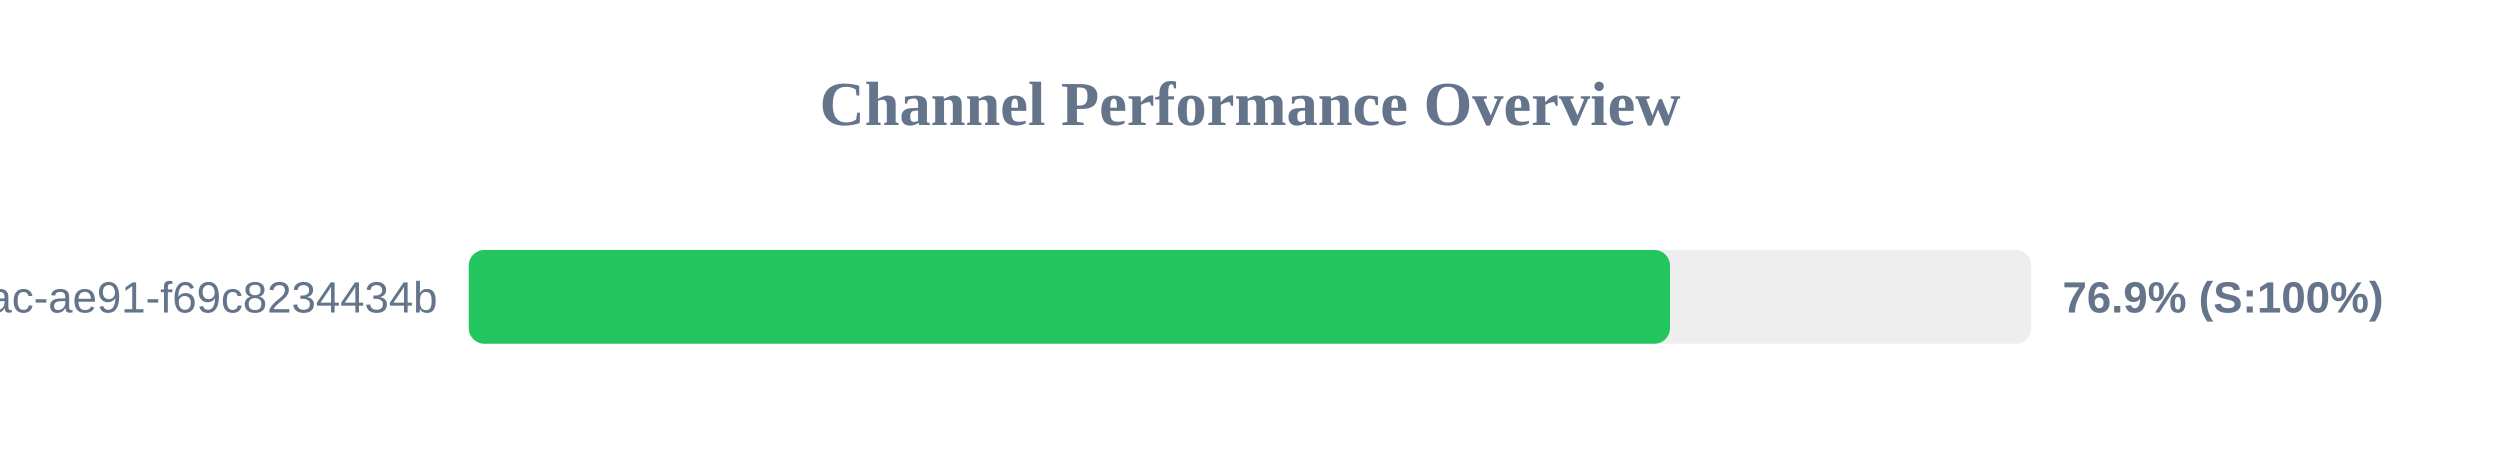
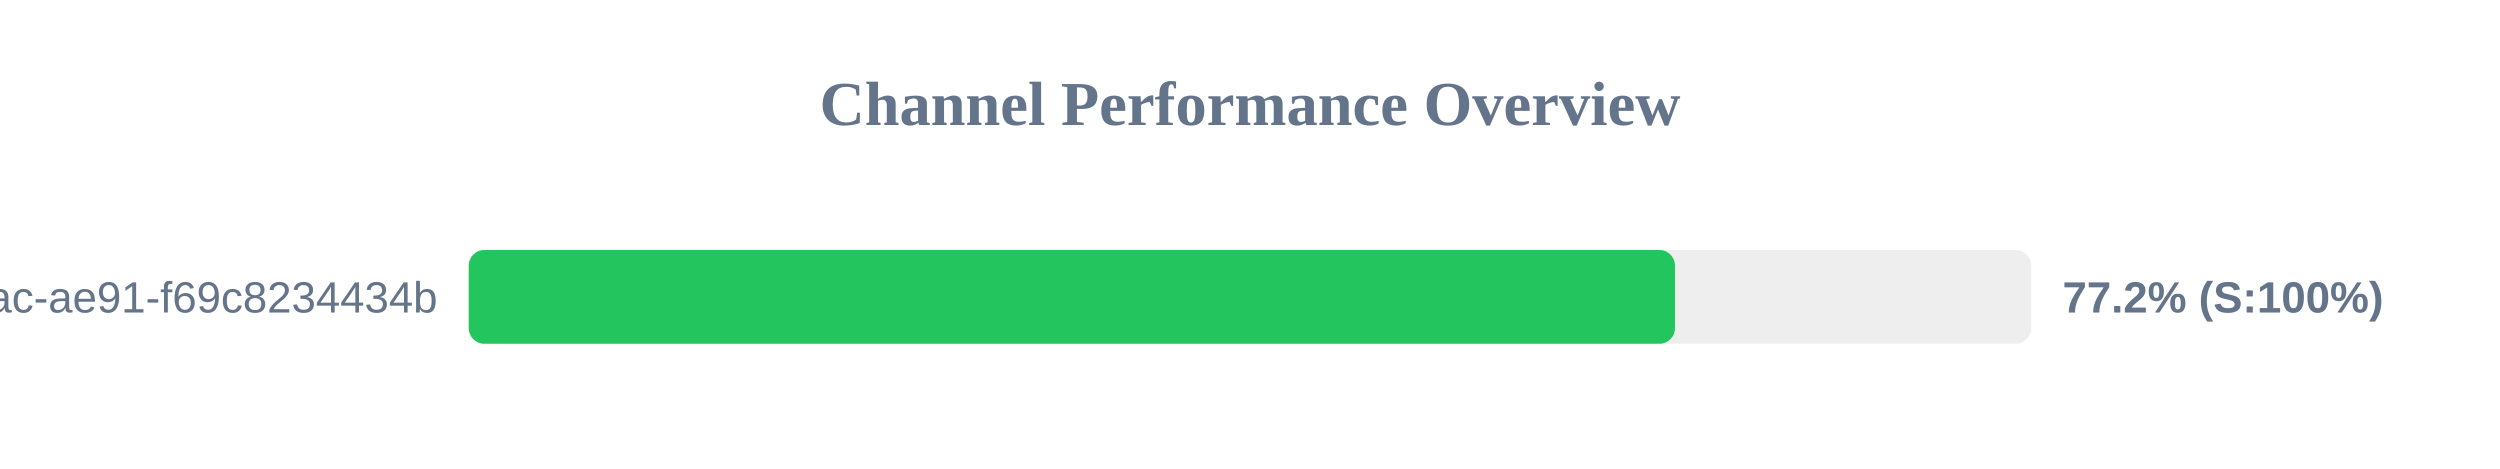
<svg xmlns="http://www.w3.org/2000/svg" width="800" height="150" version="1.1">
  <style>
        .row { font: 14px Arial; fill: #64748b; }
        .score { font: bold 14px Arial; fill: #64748b; }
    </style>
  <text x="400" y="40" text-anchor="middle" font-size="20px" font-weight="bold" fill="#64748b">Channel Performance Overview</text>
  <rect x="150" y="80" width="500" height="30" fill="#eee" rx="5" />
-   <rect x="150" y="80" width="384.4" height="30" fill="#22c55e" rx="5" />
+   <rect x="150" y="80" width="386.0" height="30" fill="#22c55e" rx="5" />
  <text x="140" y="100" text-anchor="end" class="row">?uuid=942b9cb8-92fa-46ac-ae91-f69c8234434b</text>
-   <text x="660" y="100" text-anchor="start" class="score">76.9% (S:100%)</text>
+   <text x="660" y="100" text-anchor="start" class="score">77.2% (S:100%)</text>
</svg>
